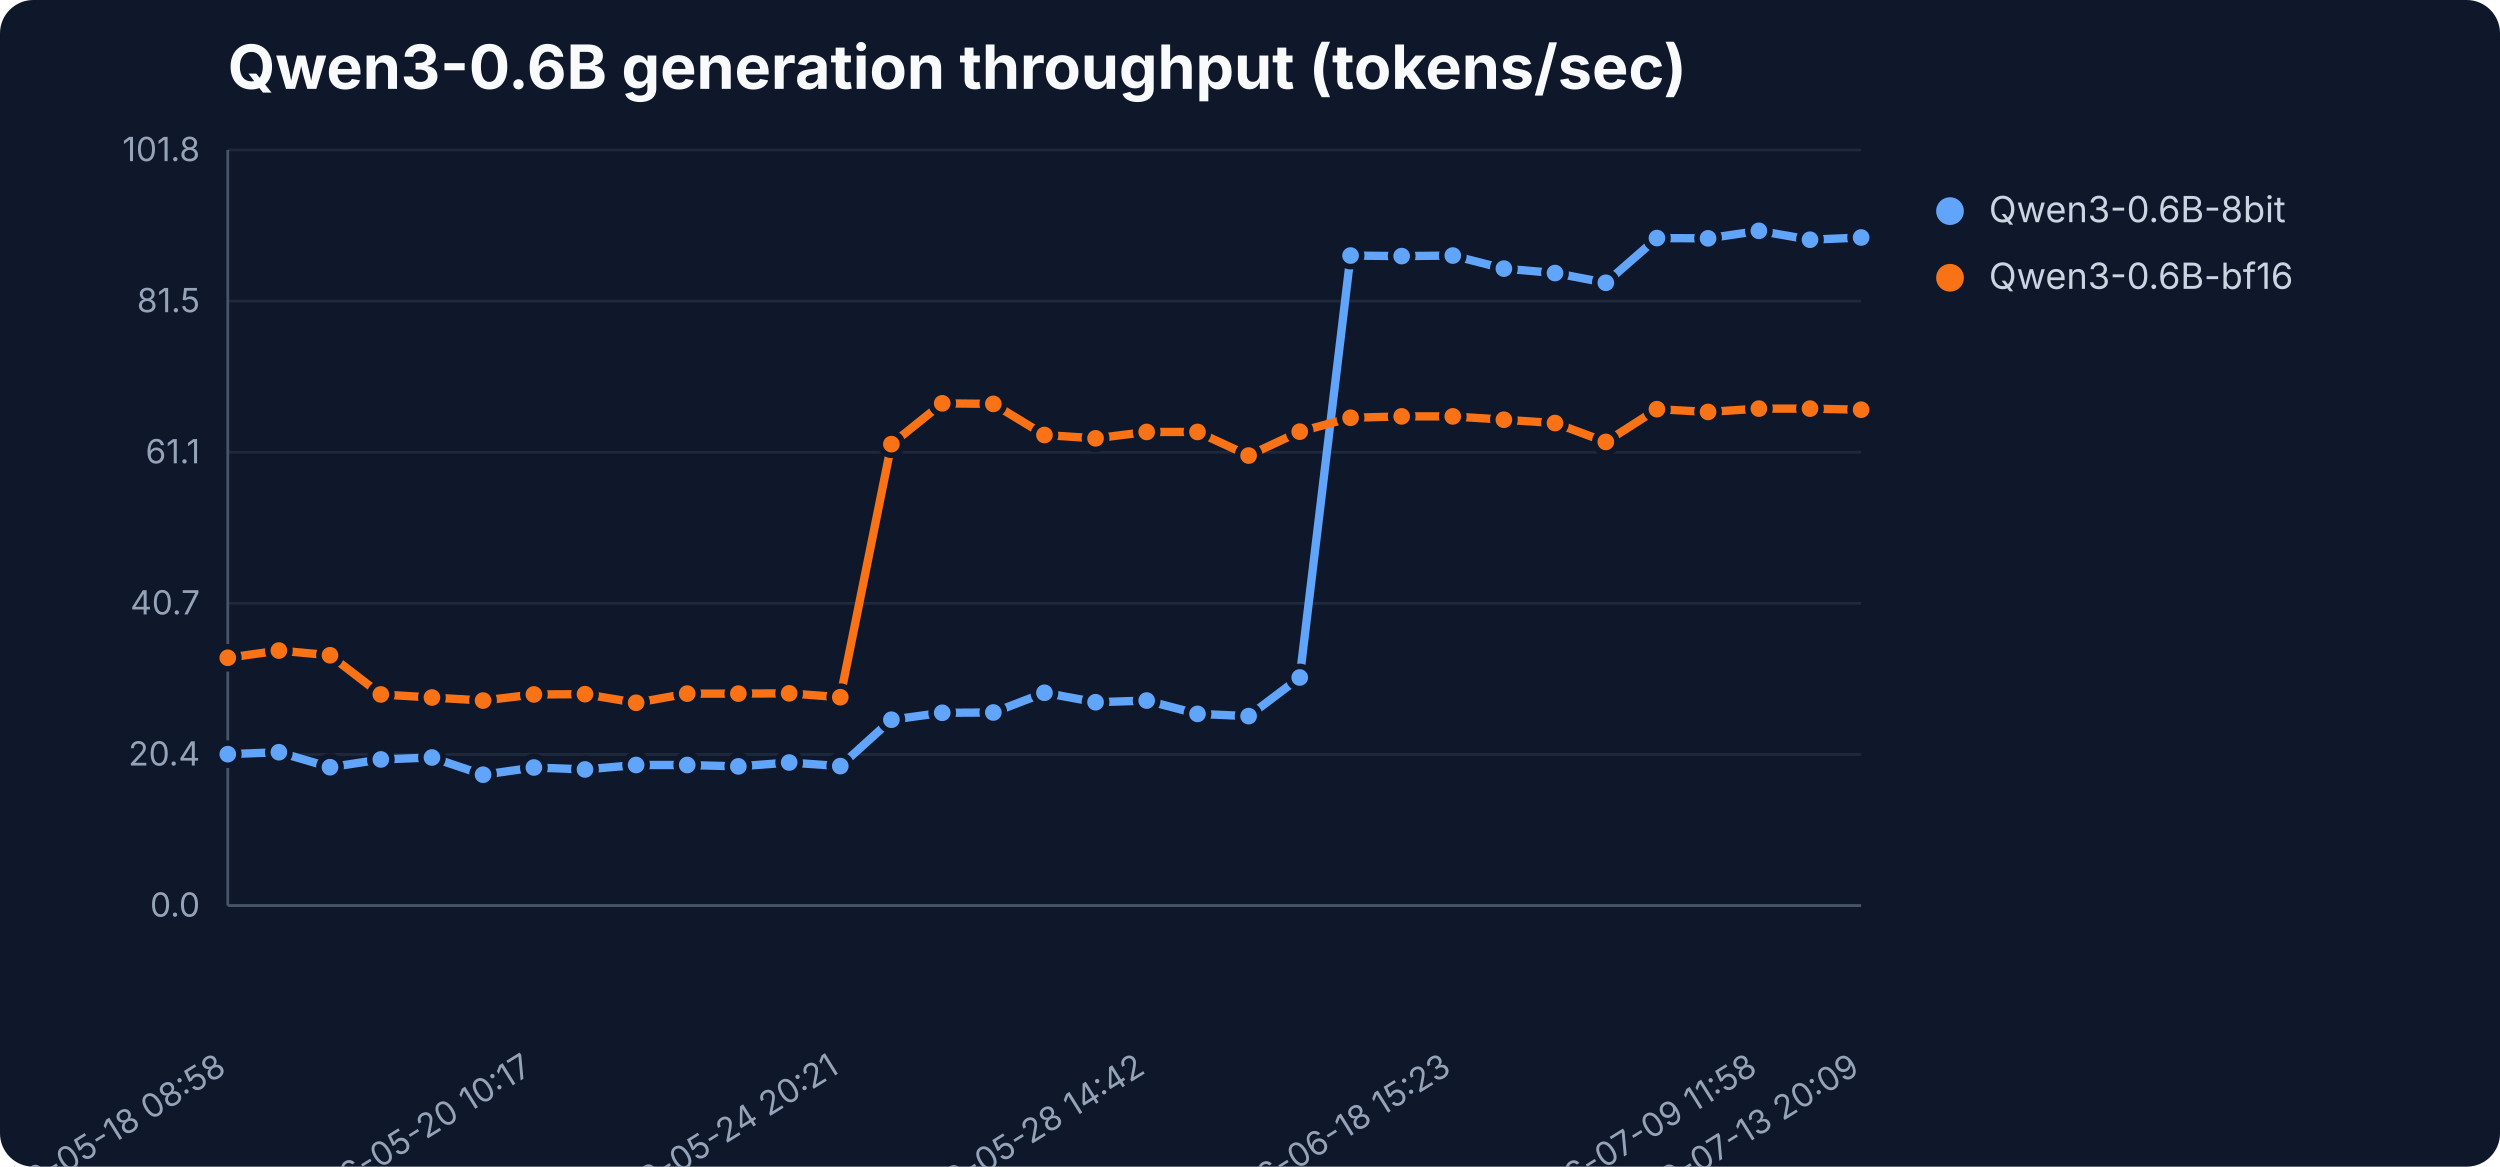
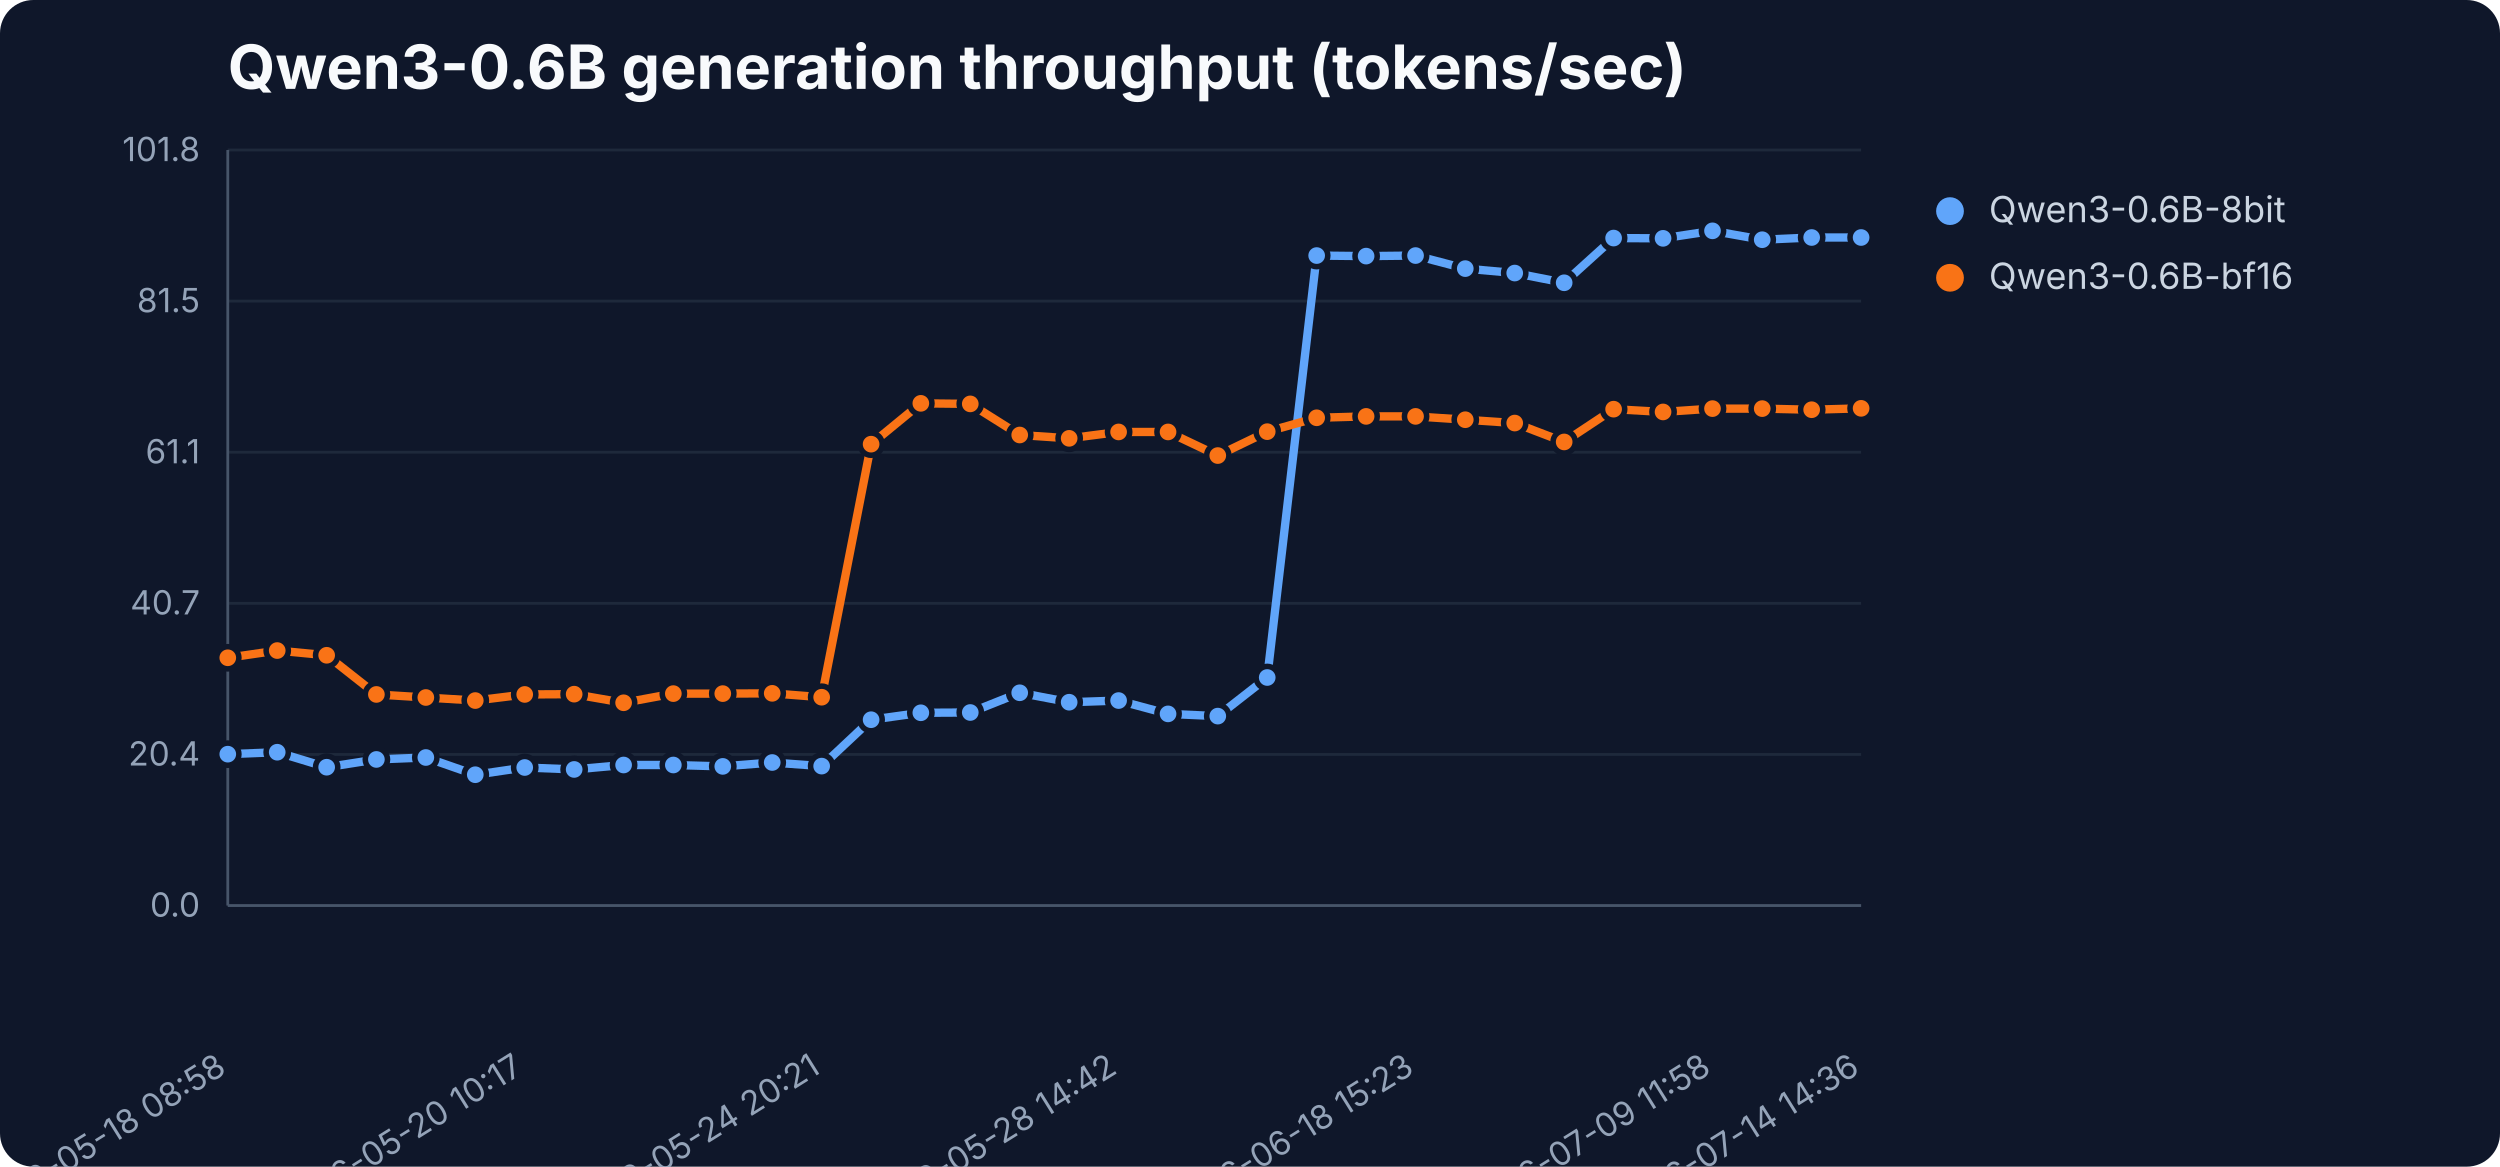
<svg xmlns="http://www.w3.org/2000/svg" width="900" height="420" viewBox="0 0 900 420" role="img" aria-label="Qwen3-0.6B generation throughput (tokens/sec)">
  <rect width="900" height="420" fill="#0f172a" rx="12" />
  <text x="82" y="32" font-family="Inter,Segoe UI,sans-serif" font-size="22" font-weight="700" fill="#f8fafc">Qwen3-0.6B generation throughput (tokens/sec)</text>
  <line x1="82" y1="326.0" x2="670" y2="326.0" stroke="#1e293b" stroke-width="1" />
  <text x="72" y="330.0" text-anchor="end" font-family="Inter,Segoe UI,sans-serif" font-size="12" fill="#94a3b8">0.0</text>
  <line x1="82" y1="271.6" x2="670" y2="271.6" stroke="#1e293b" stroke-width="1" />
  <text x="72" y="275.6" text-anchor="end" font-family="Inter,Segoe UI,sans-serif" font-size="12" fill="#94a3b8">20.4</text>
  <line x1="82" y1="217.2" x2="670" y2="217.2" stroke="#1e293b" stroke-width="1" />
  <text x="72" y="221.2" text-anchor="end" font-family="Inter,Segoe UI,sans-serif" font-size="12" fill="#94a3b8">40.7</text>
  <line x1="82" y1="162.8" x2="670" y2="162.8" stroke="#1e293b" stroke-width="1" />
  <text x="72" y="166.8" text-anchor="end" font-family="Inter,Segoe UI,sans-serif" font-size="12" fill="#94a3b8">61.1</text>
  <line x1="82" y1="108.4" x2="670" y2="108.4" stroke="#1e293b" stroke-width="1" />
  <text x="72" y="112.4" text-anchor="end" font-family="Inter,Segoe UI,sans-serif" font-size="12" fill="#94a3b8">81.5</text>
  <line x1="82" y1="54.0" x2="670" y2="54.0" stroke="#1e293b" stroke-width="1" />
  <text x="72" y="58.0" text-anchor="end" font-family="Inter,Segoe UI,sans-serif" font-size="12" fill="#94a3b8">101.8</text>
  <line x1="82" y1="54" x2="82" y2="326" stroke="#475569" />
  <line x1="82" y1="326" x2="670" y2="326" stroke="#475569" />
  <text x="82.0" y="386" text-anchor="end" transform="rotate(-32 82.0 386)" font-family="Inter,Segoe UI,sans-serif" font-size="12" fill="#94a3b8">2026-05-18 08:58</text>
-   <text x="192.2" y="386" text-anchor="end" transform="rotate(-32 192.2 386)" font-family="Inter,Segoe UI,sans-serif" font-size="12" fill="#94a3b8">2026-05-20 10:17</text>
-   <text x="302.5" y="386" text-anchor="end" transform="rotate(-32 302.5 386)" font-family="Inter,Segoe UI,sans-serif" font-size="12" fill="#94a3b8">2026-05-24 20:21</text>
-   <text x="412.8" y="386" text-anchor="end" transform="rotate(-32 412.8 386)" font-family="Inter,Segoe UI,sans-serif" font-size="12" fill="#94a3b8">2026-05-28 14:42</text>
-   <text x="523.0" y="386" text-anchor="end" transform="rotate(-32 523.0 386)" font-family="Inter,Segoe UI,sans-serif" font-size="12" fill="#94a3b8">2026-06-18 15:23</text>
-   <text x="633.2" y="386" text-anchor="end" transform="rotate(-32 633.2 386)" font-family="Inter,Segoe UI,sans-serif" font-size="12" fill="#94a3b8">2026-07-09 11:58</text>
-   <text x="670.0" y="386" text-anchor="end" transform="rotate(-32 670.0 386)" font-family="Inter,Segoe UI,sans-serif" font-size="12" fill="#94a3b8">2026-07-13 20:09</text>
-   <polyline points="82.0,271.5 100.4,270.8 118.8,276.2 137.1,273.4 155.5,272.7 173.9,278.9 192.2,276.3 210.6,277.0 229.0,275.4 247.4,275.4 265.8,275.9 284.1,274.5 302.5,275.8 320.9,259.1 339.2,256.6 357.6,256.5 376.0,249.4 394.4,252.8 412.8,252.2 431.1,257.0 449.5,257.8 467.9,243.9 486.2,92.0 504.6,92.2 523.0,92.0 541.4,96.7 559.8,98.3 578.1,101.8 596.5,85.7 614.9,85.8 633.2,83.1 651.6,86.3 670.0,85.5" fill="none" stroke="#60a5fa" stroke-width="3" stroke-linejoin="round" stroke-linecap="round" />
+   <text x="188.9" y="386" text-anchor="end" transform="rotate(-32 188.9 386)" font-family="Inter,Segoe UI,sans-serif" font-size="12" fill="#94a3b8">2026-05-20 10:17</text>
+   <text x="295.8" y="386" text-anchor="end" transform="rotate(-32 295.8 386)" font-family="Inter,Segoe UI,sans-serif" font-size="12" fill="#94a3b8">2026-05-24 20:21</text>
+   <text x="402.7" y="386" text-anchor="end" transform="rotate(-32 402.7 386)" font-family="Inter,Segoe UI,sans-serif" font-size="12" fill="#94a3b8">2026-05-28 14:42</text>
+   <text x="509.6" y="386" text-anchor="end" transform="rotate(-32 509.6 386)" font-family="Inter,Segoe UI,sans-serif" font-size="12" fill="#94a3b8">2026-06-18 15:23</text>
+   <text x="616.5" y="386" text-anchor="end" transform="rotate(-32 616.5 386)" font-family="Inter,Segoe UI,sans-serif" font-size="12" fill="#94a3b8">2026-07-09 11:58</text>
+   <text x="670.0" y="386" text-anchor="end" transform="rotate(-32 670.0 386)" font-family="Inter,Segoe UI,sans-serif" font-size="12" fill="#94a3b8">2026-07-14 14:36</text>
+   <polyline points="82.0,271.5 99.8,270.8 117.6,276.2 135.5,273.4 153.3,272.7 171.1,278.9 188.9,276.3 206.7,277.0 224.5,275.4 242.4,275.4 260.2,275.9 278.0,274.5 295.8,275.8 313.6,259.1 331.5,256.6 349.3,256.5 367.1,249.4 384.9,252.8 402.7,252.2 420.5,257.0 438.4,257.8 456.2,243.9 474.0,92.0 491.8,92.2 509.6,92.0 527.5,96.7 545.3,98.3 563.1,101.8 580.9,85.7 598.7,85.8 616.5,83.1 634.4,86.3 652.2,85.5 670.0,85.5" fill="none" stroke="#60a5fa" stroke-width="3" stroke-linejoin="round" stroke-linecap="round" />
  <circle cx="82.0" cy="271.5" r="4" fill="#60a5fa" stroke="#0f172a" stroke-width="2" />
-   <circle cx="100.4" cy="270.8" r="4" fill="#60a5fa" stroke="#0f172a" stroke-width="2" />
-   <circle cx="118.8" cy="276.2" r="4" fill="#60a5fa" stroke="#0f172a" stroke-width="2" />
-   <circle cx="137.1" cy="273.4" r="4" fill="#60a5fa" stroke="#0f172a" stroke-width="2" />
-   <circle cx="155.5" cy="272.7" r="4" fill="#60a5fa" stroke="#0f172a" stroke-width="2" />
-   <circle cx="173.9" cy="278.9" r="4" fill="#60a5fa" stroke="#0f172a" stroke-width="2" />
-   <circle cx="192.2" cy="276.3" r="4" fill="#60a5fa" stroke="#0f172a" stroke-width="2" />
-   <circle cx="210.6" cy="277.0" r="4" fill="#60a5fa" stroke="#0f172a" stroke-width="2" />
-   <circle cx="229.0" cy="275.4" r="4" fill="#60a5fa" stroke="#0f172a" stroke-width="2" />
-   <circle cx="247.4" cy="275.4" r="4" fill="#60a5fa" stroke="#0f172a" stroke-width="2" />
-   <circle cx="265.8" cy="275.9" r="4" fill="#60a5fa" stroke="#0f172a" stroke-width="2" />
-   <circle cx="284.1" cy="274.5" r="4" fill="#60a5fa" stroke="#0f172a" stroke-width="2" />
-   <circle cx="302.5" cy="275.8" r="4" fill="#60a5fa" stroke="#0f172a" stroke-width="2" />
-   <circle cx="320.9" cy="259.1" r="4" fill="#60a5fa" stroke="#0f172a" stroke-width="2" />
-   <circle cx="339.2" cy="256.6" r="4" fill="#60a5fa" stroke="#0f172a" stroke-width="2" />
-   <circle cx="357.6" cy="256.5" r="4" fill="#60a5fa" stroke="#0f172a" stroke-width="2" />
-   <circle cx="376.0" cy="249.4" r="4" fill="#60a5fa" stroke="#0f172a" stroke-width="2" />
-   <circle cx="394.4" cy="252.8" r="4" fill="#60a5fa" stroke="#0f172a" stroke-width="2" />
-   <circle cx="412.8" cy="252.2" r="4" fill="#60a5fa" stroke="#0f172a" stroke-width="2" />
-   <circle cx="431.1" cy="257.0" r="4" fill="#60a5fa" stroke="#0f172a" stroke-width="2" />
-   <circle cx="449.5" cy="257.8" r="4" fill="#60a5fa" stroke="#0f172a" stroke-width="2" />
-   <circle cx="467.9" cy="243.9" r="4" fill="#60a5fa" stroke="#0f172a" stroke-width="2" />
-   <circle cx="486.2" cy="92.0" r="4" fill="#60a5fa" stroke="#0f172a" stroke-width="2" />
-   <circle cx="504.6" cy="92.2" r="4" fill="#60a5fa" stroke="#0f172a" stroke-width="2" />
-   <circle cx="523.0" cy="92.0" r="4" fill="#60a5fa" stroke="#0f172a" stroke-width="2" />
-   <circle cx="541.4" cy="96.7" r="4" fill="#60a5fa" stroke="#0f172a" stroke-width="2" />
-   <circle cx="559.8" cy="98.3" r="4" fill="#60a5fa" stroke="#0f172a" stroke-width="2" />
-   <circle cx="578.1" cy="101.8" r="4" fill="#60a5fa" stroke="#0f172a" stroke-width="2" />
-   <circle cx="596.5" cy="85.7" r="4" fill="#60a5fa" stroke="#0f172a" stroke-width="2" />
-   <circle cx="614.9" cy="85.8" r="4" fill="#60a5fa" stroke="#0f172a" stroke-width="2" />
-   <circle cx="633.2" cy="83.1" r="4" fill="#60a5fa" stroke="#0f172a" stroke-width="2" />
-   <circle cx="651.6" cy="86.3" r="4" fill="#60a5fa" stroke="#0f172a" stroke-width="2" />
+   <circle cx="99.8" cy="270.8" r="4" fill="#60a5fa" stroke="#0f172a" stroke-width="2" />
+   <circle cx="117.6" cy="276.2" r="4" fill="#60a5fa" stroke="#0f172a" stroke-width="2" />
+   <circle cx="135.5" cy="273.4" r="4" fill="#60a5fa" stroke="#0f172a" stroke-width="2" />
+   <circle cx="153.3" cy="272.7" r="4" fill="#60a5fa" stroke="#0f172a" stroke-width="2" />
+   <circle cx="171.1" cy="278.9" r="4" fill="#60a5fa" stroke="#0f172a" stroke-width="2" />
+   <circle cx="188.9" cy="276.3" r="4" fill="#60a5fa" stroke="#0f172a" stroke-width="2" />
+   <circle cx="206.7" cy="277.0" r="4" fill="#60a5fa" stroke="#0f172a" stroke-width="2" />
+   <circle cx="224.5" cy="275.4" r="4" fill="#60a5fa" stroke="#0f172a" stroke-width="2" />
+   <circle cx="242.4" cy="275.4" r="4" fill="#60a5fa" stroke="#0f172a" stroke-width="2" />
+   <circle cx="260.2" cy="275.9" r="4" fill="#60a5fa" stroke="#0f172a" stroke-width="2" />
+   <circle cx="278.0" cy="274.5" r="4" fill="#60a5fa" stroke="#0f172a" stroke-width="2" />
+   <circle cx="295.8" cy="275.8" r="4" fill="#60a5fa" stroke="#0f172a" stroke-width="2" />
+   <circle cx="313.6" cy="259.1" r="4" fill="#60a5fa" stroke="#0f172a" stroke-width="2" />
+   <circle cx="331.5" cy="256.6" r="4" fill="#60a5fa" stroke="#0f172a" stroke-width="2" />
+   <circle cx="349.3" cy="256.5" r="4" fill="#60a5fa" stroke="#0f172a" stroke-width="2" />
+   <circle cx="367.1" cy="249.4" r="4" fill="#60a5fa" stroke="#0f172a" stroke-width="2" />
+   <circle cx="384.9" cy="252.8" r="4" fill="#60a5fa" stroke="#0f172a" stroke-width="2" />
+   <circle cx="402.7" cy="252.2" r="4" fill="#60a5fa" stroke="#0f172a" stroke-width="2" />
+   <circle cx="420.5" cy="257.0" r="4" fill="#60a5fa" stroke="#0f172a" stroke-width="2" />
+   <circle cx="438.4" cy="257.8" r="4" fill="#60a5fa" stroke="#0f172a" stroke-width="2" />
+   <circle cx="456.2" cy="243.9" r="4" fill="#60a5fa" stroke="#0f172a" stroke-width="2" />
+   <circle cx="474.0" cy="92.0" r="4" fill="#60a5fa" stroke="#0f172a" stroke-width="2" />
+   <circle cx="491.8" cy="92.2" r="4" fill="#60a5fa" stroke="#0f172a" stroke-width="2" />
+   <circle cx="509.6" cy="92.0" r="4" fill="#60a5fa" stroke="#0f172a" stroke-width="2" />
+   <circle cx="527.5" cy="96.7" r="4" fill="#60a5fa" stroke="#0f172a" stroke-width="2" />
+   <circle cx="545.3" cy="98.3" r="4" fill="#60a5fa" stroke="#0f172a" stroke-width="2" />
+   <circle cx="563.1" cy="101.8" r="4" fill="#60a5fa" stroke="#0f172a" stroke-width="2" />
+   <circle cx="580.9" cy="85.7" r="4" fill="#60a5fa" stroke="#0f172a" stroke-width="2" />
+   <circle cx="598.7" cy="85.8" r="4" fill="#60a5fa" stroke="#0f172a" stroke-width="2" />
+   <circle cx="616.5" cy="83.1" r="4" fill="#60a5fa" stroke="#0f172a" stroke-width="2" />
+   <circle cx="634.4" cy="86.3" r="4" fill="#60a5fa" stroke="#0f172a" stroke-width="2" />
+   <circle cx="652.2" cy="85.5" r="4" fill="#60a5fa" stroke="#0f172a" stroke-width="2" />
  <circle cx="670.0" cy="85.5" r="4" fill="#60a5fa" stroke="#0f172a" stroke-width="2" />
  <circle cx="702" cy="76" r="5" fill="#60a5fa" />
  <text x="716" y="80" font-family="Inter,Segoe UI,sans-serif" font-size="13" fill="#cbd5e1">Qwen3-0.6B-8bit</text>
-   <polyline points="82.0,236.8 100.4,234.2 118.8,235.9 137.1,250.0 155.5,251.1 173.9,252.2 192.2,250.0 210.6,249.9 229.0,253.0 247.4,249.7 265.8,249.7 284.1,249.6 302.5,251.0 320.9,159.9 339.2,145.2 357.6,145.4 376.0,156.6 394.4,157.8 412.8,155.5 431.1,155.5 449.5,164.0 467.9,155.4 486.2,150.4 504.6,149.9 523.0,149.9 541.4,151.1 559.8,152.3 578.1,159.1 596.5,147.3 614.9,148.3 633.2,147.1 651.6,147.1 670.0,147.5" fill="none" stroke="#f97316" stroke-width="3" stroke-linejoin="round" stroke-linecap="round" />
+   <polyline points="82.0,236.8 99.8,234.2 117.6,235.9 135.5,250.0 153.3,251.1 171.1,252.2 188.9,250.0 206.7,249.9 224.5,253.0 242.4,249.7 260.2,249.7 278.0,249.6 295.8,251.0 313.6,159.9 331.5,145.2 349.3,145.4 367.1,156.6 384.9,157.8 402.7,155.5 420.5,155.5 438.4,164.0 456.2,155.4 474.0,150.4 491.8,149.9 509.6,149.9 527.5,151.1 545.3,152.3 563.1,159.1 580.9,147.3 598.7,148.3 616.5,147.1 634.4,147.1 652.2,147.5 670.0,147.0" fill="none" stroke="#f97316" stroke-width="3" stroke-linejoin="round" stroke-linecap="round" />
  <circle cx="82.0" cy="236.8" r="4" fill="#f97316" stroke="#0f172a" stroke-width="2" />
-   <circle cx="100.4" cy="234.2" r="4" fill="#f97316" stroke="#0f172a" stroke-width="2" />
-   <circle cx="118.8" cy="235.9" r="4" fill="#f97316" stroke="#0f172a" stroke-width="2" />
-   <circle cx="137.1" cy="250.0" r="4" fill="#f97316" stroke="#0f172a" stroke-width="2" />
-   <circle cx="155.5" cy="251.1" r="4" fill="#f97316" stroke="#0f172a" stroke-width="2" />
-   <circle cx="173.9" cy="252.2" r="4" fill="#f97316" stroke="#0f172a" stroke-width="2" />
-   <circle cx="192.2" cy="250.0" r="4" fill="#f97316" stroke="#0f172a" stroke-width="2" />
-   <circle cx="210.6" cy="249.9" r="4" fill="#f97316" stroke="#0f172a" stroke-width="2" />
-   <circle cx="229.0" cy="253.0" r="4" fill="#f97316" stroke="#0f172a" stroke-width="2" />
-   <circle cx="247.4" cy="249.7" r="4" fill="#f97316" stroke="#0f172a" stroke-width="2" />
-   <circle cx="265.8" cy="249.7" r="4" fill="#f97316" stroke="#0f172a" stroke-width="2" />
-   <circle cx="284.1" cy="249.6" r="4" fill="#f97316" stroke="#0f172a" stroke-width="2" />
-   <circle cx="302.5" cy="251.0" r="4" fill="#f97316" stroke="#0f172a" stroke-width="2" />
-   <circle cx="320.9" cy="159.9" r="4" fill="#f97316" stroke="#0f172a" stroke-width="2" />
-   <circle cx="339.2" cy="145.2" r="4" fill="#f97316" stroke="#0f172a" stroke-width="2" />
-   <circle cx="357.6" cy="145.4" r="4" fill="#f97316" stroke="#0f172a" stroke-width="2" />
-   <circle cx="376.0" cy="156.6" r="4" fill="#f97316" stroke="#0f172a" stroke-width="2" />
-   <circle cx="394.4" cy="157.8" r="4" fill="#f97316" stroke="#0f172a" stroke-width="2" />
-   <circle cx="412.8" cy="155.5" r="4" fill="#f97316" stroke="#0f172a" stroke-width="2" />
-   <circle cx="431.1" cy="155.5" r="4" fill="#f97316" stroke="#0f172a" stroke-width="2" />
-   <circle cx="449.5" cy="164.0" r="4" fill="#f97316" stroke="#0f172a" stroke-width="2" />
-   <circle cx="467.9" cy="155.4" r="4" fill="#f97316" stroke="#0f172a" stroke-width="2" />
-   <circle cx="486.2" cy="150.4" r="4" fill="#f97316" stroke="#0f172a" stroke-width="2" />
-   <circle cx="504.6" cy="149.9" r="4" fill="#f97316" stroke="#0f172a" stroke-width="2" />
-   <circle cx="523.0" cy="149.9" r="4" fill="#f97316" stroke="#0f172a" stroke-width="2" />
-   <circle cx="541.4" cy="151.1" r="4" fill="#f97316" stroke="#0f172a" stroke-width="2" />
-   <circle cx="559.8" cy="152.3" r="4" fill="#f97316" stroke="#0f172a" stroke-width="2" />
-   <circle cx="578.1" cy="159.1" r="4" fill="#f97316" stroke="#0f172a" stroke-width="2" />
-   <circle cx="596.5" cy="147.3" r="4" fill="#f97316" stroke="#0f172a" stroke-width="2" />
-   <circle cx="614.9" cy="148.3" r="4" fill="#f97316" stroke="#0f172a" stroke-width="2" />
-   <circle cx="633.2" cy="147.1" r="4" fill="#f97316" stroke="#0f172a" stroke-width="2" />
-   <circle cx="651.6" cy="147.1" r="4" fill="#f97316" stroke="#0f172a" stroke-width="2" />
-   <circle cx="670.0" cy="147.5" r="4" fill="#f97316" stroke="#0f172a" stroke-width="2" />
+   <circle cx="99.8" cy="234.2" r="4" fill="#f97316" stroke="#0f172a" stroke-width="2" />
+   <circle cx="117.6" cy="235.9" r="4" fill="#f97316" stroke="#0f172a" stroke-width="2" />
+   <circle cx="135.5" cy="250.0" r="4" fill="#f97316" stroke="#0f172a" stroke-width="2" />
+   <circle cx="153.3" cy="251.1" r="4" fill="#f97316" stroke="#0f172a" stroke-width="2" />
+   <circle cx="171.1" cy="252.2" r="4" fill="#f97316" stroke="#0f172a" stroke-width="2" />
+   <circle cx="188.9" cy="250.0" r="4" fill="#f97316" stroke="#0f172a" stroke-width="2" />
+   <circle cx="206.7" cy="249.9" r="4" fill="#f97316" stroke="#0f172a" stroke-width="2" />
+   <circle cx="224.5" cy="253.0" r="4" fill="#f97316" stroke="#0f172a" stroke-width="2" />
+   <circle cx="242.4" cy="249.7" r="4" fill="#f97316" stroke="#0f172a" stroke-width="2" />
+   <circle cx="260.2" cy="249.7" r="4" fill="#f97316" stroke="#0f172a" stroke-width="2" />
+   <circle cx="278.0" cy="249.6" r="4" fill="#f97316" stroke="#0f172a" stroke-width="2" />
+   <circle cx="295.8" cy="251.0" r="4" fill="#f97316" stroke="#0f172a" stroke-width="2" />
+   <circle cx="313.6" cy="159.9" r="4" fill="#f97316" stroke="#0f172a" stroke-width="2" />
+   <circle cx="331.5" cy="145.2" r="4" fill="#f97316" stroke="#0f172a" stroke-width="2" />
+   <circle cx="349.3" cy="145.4" r="4" fill="#f97316" stroke="#0f172a" stroke-width="2" />
+   <circle cx="367.1" cy="156.6" r="4" fill="#f97316" stroke="#0f172a" stroke-width="2" />
+   <circle cx="384.9" cy="157.8" r="4" fill="#f97316" stroke="#0f172a" stroke-width="2" />
+   <circle cx="402.7" cy="155.5" r="4" fill="#f97316" stroke="#0f172a" stroke-width="2" />
+   <circle cx="420.5" cy="155.5" r="4" fill="#f97316" stroke="#0f172a" stroke-width="2" />
+   <circle cx="438.4" cy="164.0" r="4" fill="#f97316" stroke="#0f172a" stroke-width="2" />
+   <circle cx="456.2" cy="155.4" r="4" fill="#f97316" stroke="#0f172a" stroke-width="2" />
+   <circle cx="474.0" cy="150.4" r="4" fill="#f97316" stroke="#0f172a" stroke-width="2" />
+   <circle cx="491.8" cy="149.9" r="4" fill="#f97316" stroke="#0f172a" stroke-width="2" />
+   <circle cx="509.6" cy="149.9" r="4" fill="#f97316" stroke="#0f172a" stroke-width="2" />
+   <circle cx="527.5" cy="151.1" r="4" fill="#f97316" stroke="#0f172a" stroke-width="2" />
+   <circle cx="545.3" cy="152.3" r="4" fill="#f97316" stroke="#0f172a" stroke-width="2" />
+   <circle cx="563.1" cy="159.1" r="4" fill="#f97316" stroke="#0f172a" stroke-width="2" />
+   <circle cx="580.9" cy="147.3" r="4" fill="#f97316" stroke="#0f172a" stroke-width="2" />
+   <circle cx="598.7" cy="148.3" r="4" fill="#f97316" stroke="#0f172a" stroke-width="2" />
+   <circle cx="616.5" cy="147.1" r="4" fill="#f97316" stroke="#0f172a" stroke-width="2" />
+   <circle cx="634.4" cy="147.1" r="4" fill="#f97316" stroke="#0f172a" stroke-width="2" />
+   <circle cx="652.2" cy="147.5" r="4" fill="#f97316" stroke="#0f172a" stroke-width="2" />
+   <circle cx="670.0" cy="147.0" r="4" fill="#f97316" stroke="#0f172a" stroke-width="2" />
  <circle cx="702" cy="100" r="5" fill="#f97316" />
  <text x="716" y="104" font-family="Inter,Segoe UI,sans-serif" font-size="13" fill="#cbd5e1">Qwen3-0.6B-bf16</text>
</svg>
